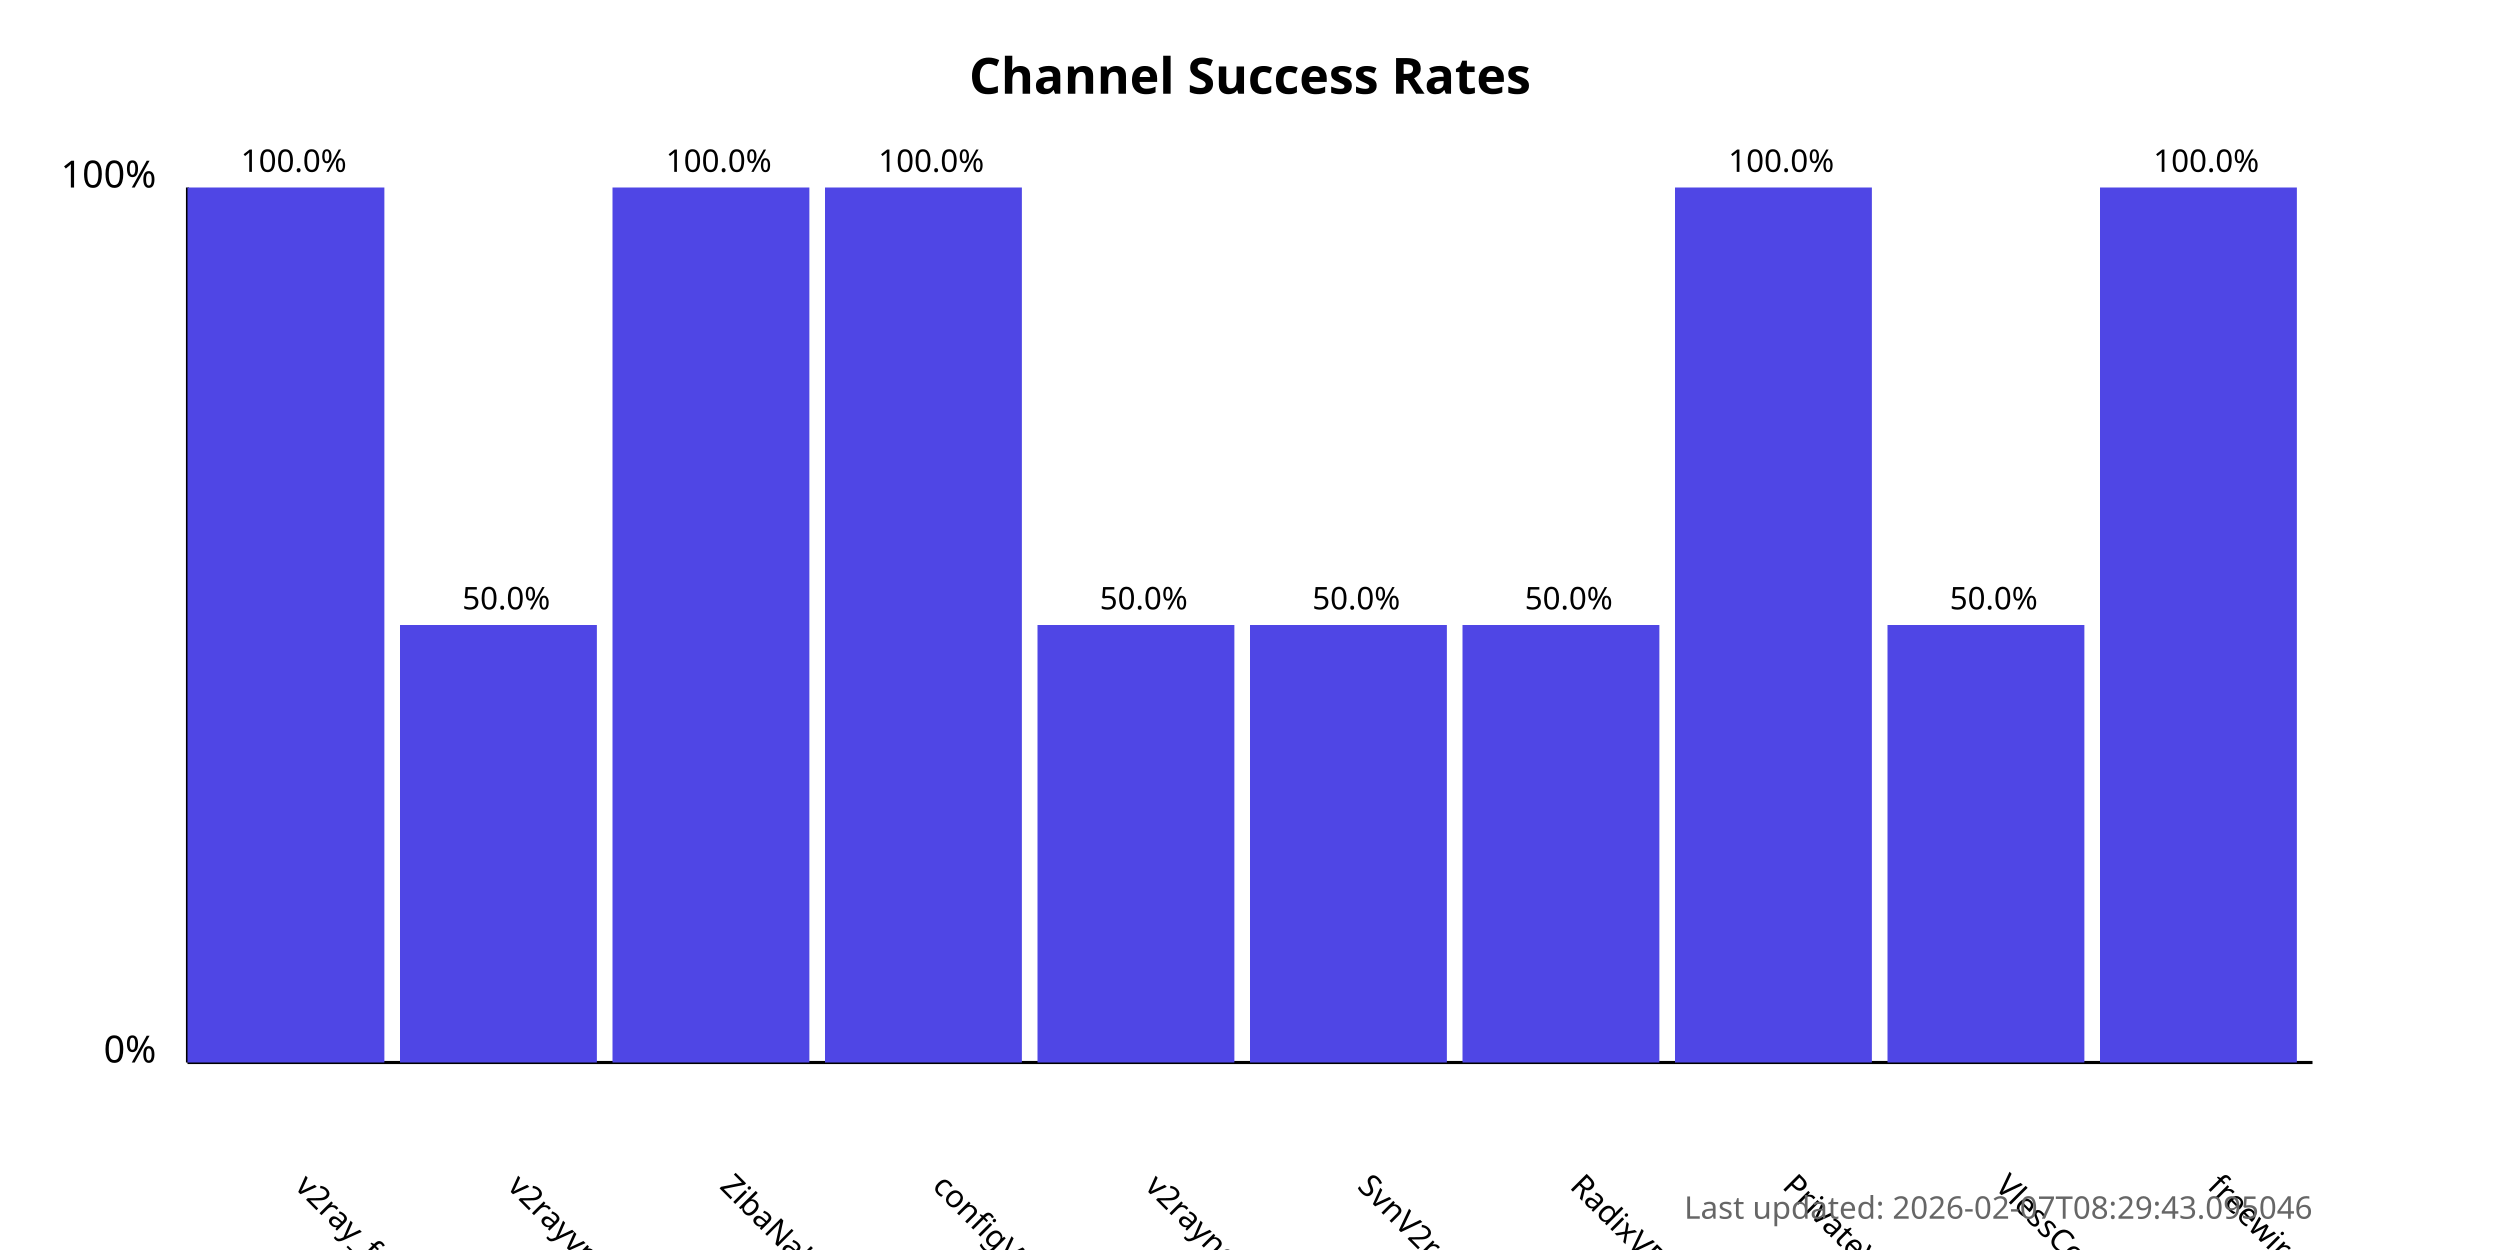
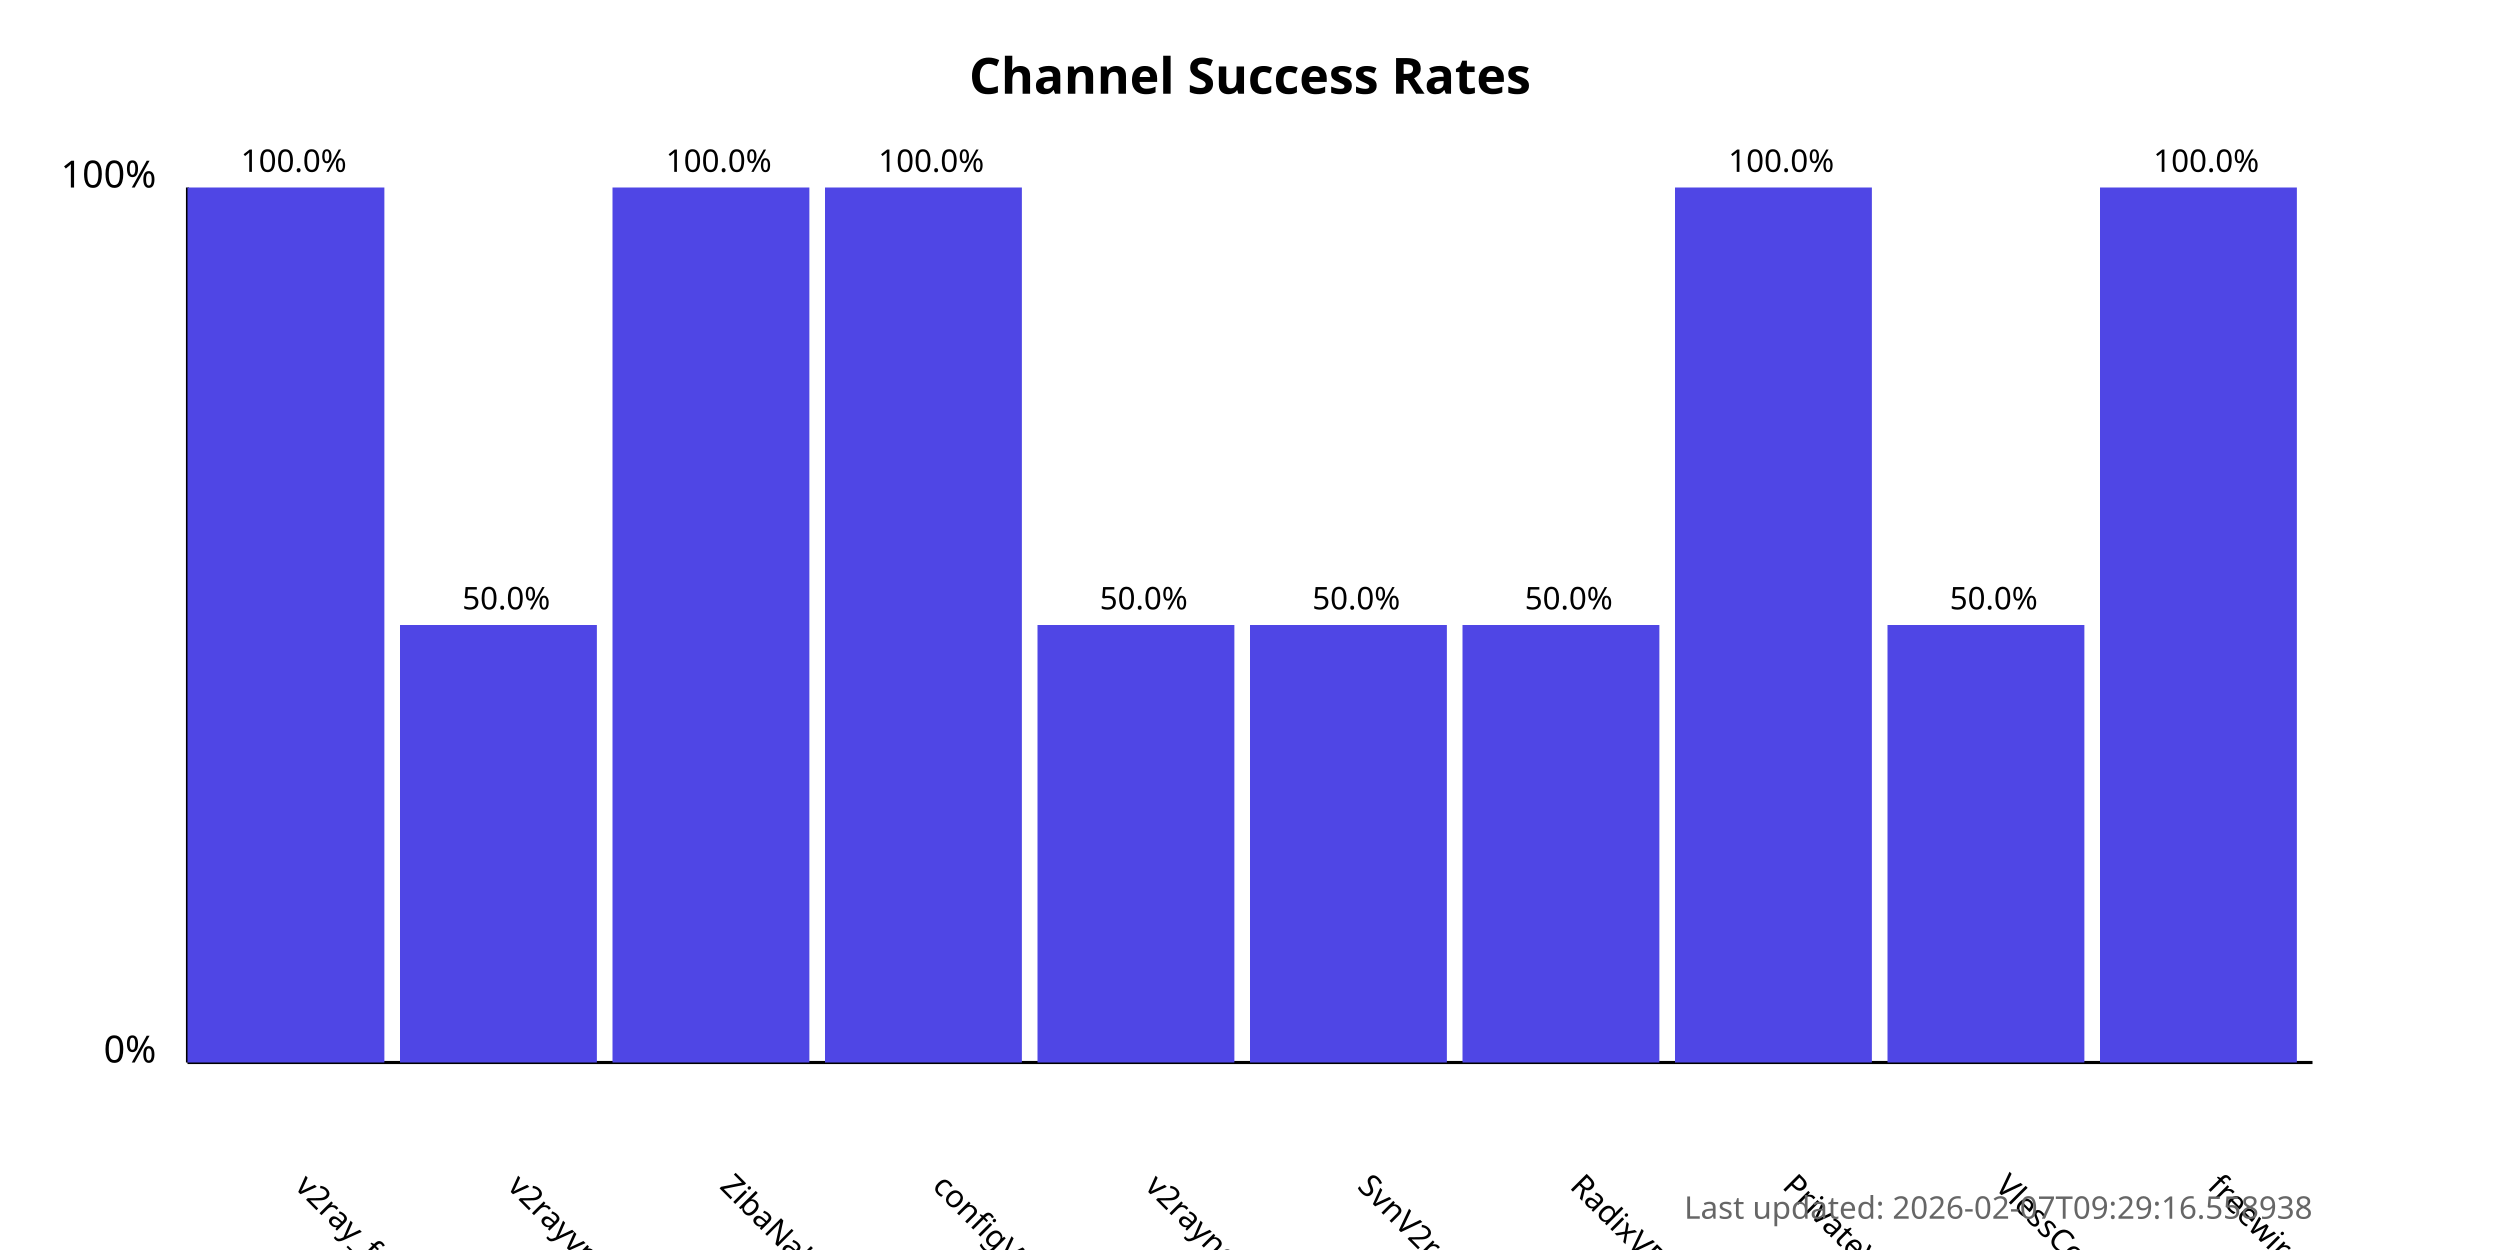
<svg xmlns="http://www.w3.org/2000/svg" width="800" height="400">
  <style>
            .chart-title { font: bold 16px sans-serif; }
            .axis-label { font: 12px sans-serif; }
            .tick-label { font: 10px sans-serif; }
            .bar { fill: #4f46e5; }
            .bar:hover { fill: #6366f1; }
            .timestamp { font: 10px sans-serif; fill: #666; }
        </style>
  <text x="400.0" y="30" text-anchor="middle" class="chart-title">
            Channel Success Rates
        </text>
  <line x1="60" y1="340" x2="60" y2="60" stroke="black" stroke-width="1" />
  <line x1="60" y1="340" x2="740" y2="340" stroke="black" stroke-width="1" />
  <text x="50" y="340" text-anchor="end" class="axis-label">0%</text>
  <text x="50" y="60" text-anchor="end" class="axis-label">100%</text>
  <g>
    <rect x="60" y="60.0" width="63.0" height="280.0" class="bar" />
    <text x="94.0" y="380" transform="rotate(45, 94.0, 380)" text-anchor="start" class="tick-label">
                v2ray_free_conf
            </text>
    <text x="94.0" y="55.0" text-anchor="middle" class="tick-label">
                100.0%
            </text>
  </g>
  <g>
    <rect x="128.0" y="200.0" width="63.0" height="140.0" class="bar" />
    <text x="162.0" y="380" transform="rotate(45, 162.0, 380)" text-anchor="start" class="tick-label">
                v2rayvpno
            </text>
    <text x="162.0" y="195.0" text-anchor="middle" class="tick-label">
                50.0%
            </text>
  </g>
  <g>
    <rect x="196.0" y="60.0" width="63.0" height="280.0" class="bar" />
    <text x="230.0" y="380" transform="rotate(45, 230.0, 380)" text-anchor="start" class="tick-label">
                ZibaNabz
            </text>
    <text x="230.0" y="55.0" text-anchor="middle" class="tick-label">
                100.0%
            </text>
  </g>
  <g>
    <rect x="264.0" y="60.0" width="63.0" height="280.0" class="bar" />
    <text x="298.0" y="380" transform="rotate(45, 298.0, 380)" text-anchor="start" class="tick-label">
                configV2rayForFree
            </text>
    <text x="298.0" y="55.0" text-anchor="middle" class="tick-label">
                100.0%
            </text>
  </g>
  <g>
    <rect x="332.0" y="200.0" width="63.0" height="140.0" class="bar" />
    <text x="366.0" y="380" transform="rotate(45, 366.0, 380)" text-anchor="start" class="tick-label">
                v2rayngvpn
            </text>
    <text x="366.0" y="195.0" text-anchor="middle" class="tick-label">
                50.0%
            </text>
  </g>
  <g>
    <rect x="400.0" y="200.0" width="63.0" height="140.0" class="bar" />
    <text x="434.0" y="380" transform="rotate(45, 434.0, 380)" text-anchor="start" class="tick-label">
                SvnV2ray
            </text>
    <text x="434.0" y="195.0" text-anchor="middle" class="tick-label">
                50.0%
            </text>
  </g>
  <g>
    <rect x="468.0" y="200.0" width="63.0" height="140.0" class="bar" />
    <text x="502.0" y="380" transform="rotate(45, 502.0, 380)" text-anchor="start" class="tick-label">
                RadixVPN
            </text>
    <text x="502.0" y="195.0" text-anchor="middle" class="tick-label">
                50.0%
            </text>
  </g>
  <g>
    <rect x="536.0" y="60.0" width="63.0" height="280.0" class="bar" />
    <text x="570.0" y="380" transform="rotate(45, 570.0, 380)" text-anchor="start" class="tick-label">
                PrivateVPNs
            </text>
    <text x="570.0" y="55.0" text-anchor="middle" class="tick-label">
                100.0%
            </text>
  </g>
  <g>
    <rect x="604.0" y="200.0" width="63.0" height="140.0" class="bar" />
    <text x="638.0" y="380" transform="rotate(45, 638.0, 380)" text-anchor="start" class="tick-label">
                VlessConfig
            </text>
    <text x="638.0" y="195.0" text-anchor="middle" class="tick-label">
                50.0%
            </text>
  </g>
  <g>
    <rect x="672.0" y="60.0" width="63.0" height="280.0" class="bar" />
    <text x="706.0" y="380" transform="rotate(45, 706.0, 380)" text-anchor="start" class="tick-label">
                freewireguard
            </text>
    <text x="706.0" y="55.0" text-anchor="middle" class="tick-label">
                100.0%
            </text>
  </g>
  <text x="740" y="390" text-anchor="end" class="timestamp">
-             Last updated: 2026-02-07T08:29:43.095046
+             Last updated: 2026-02-07T09:29:16.558938
        </text>
</svg>
